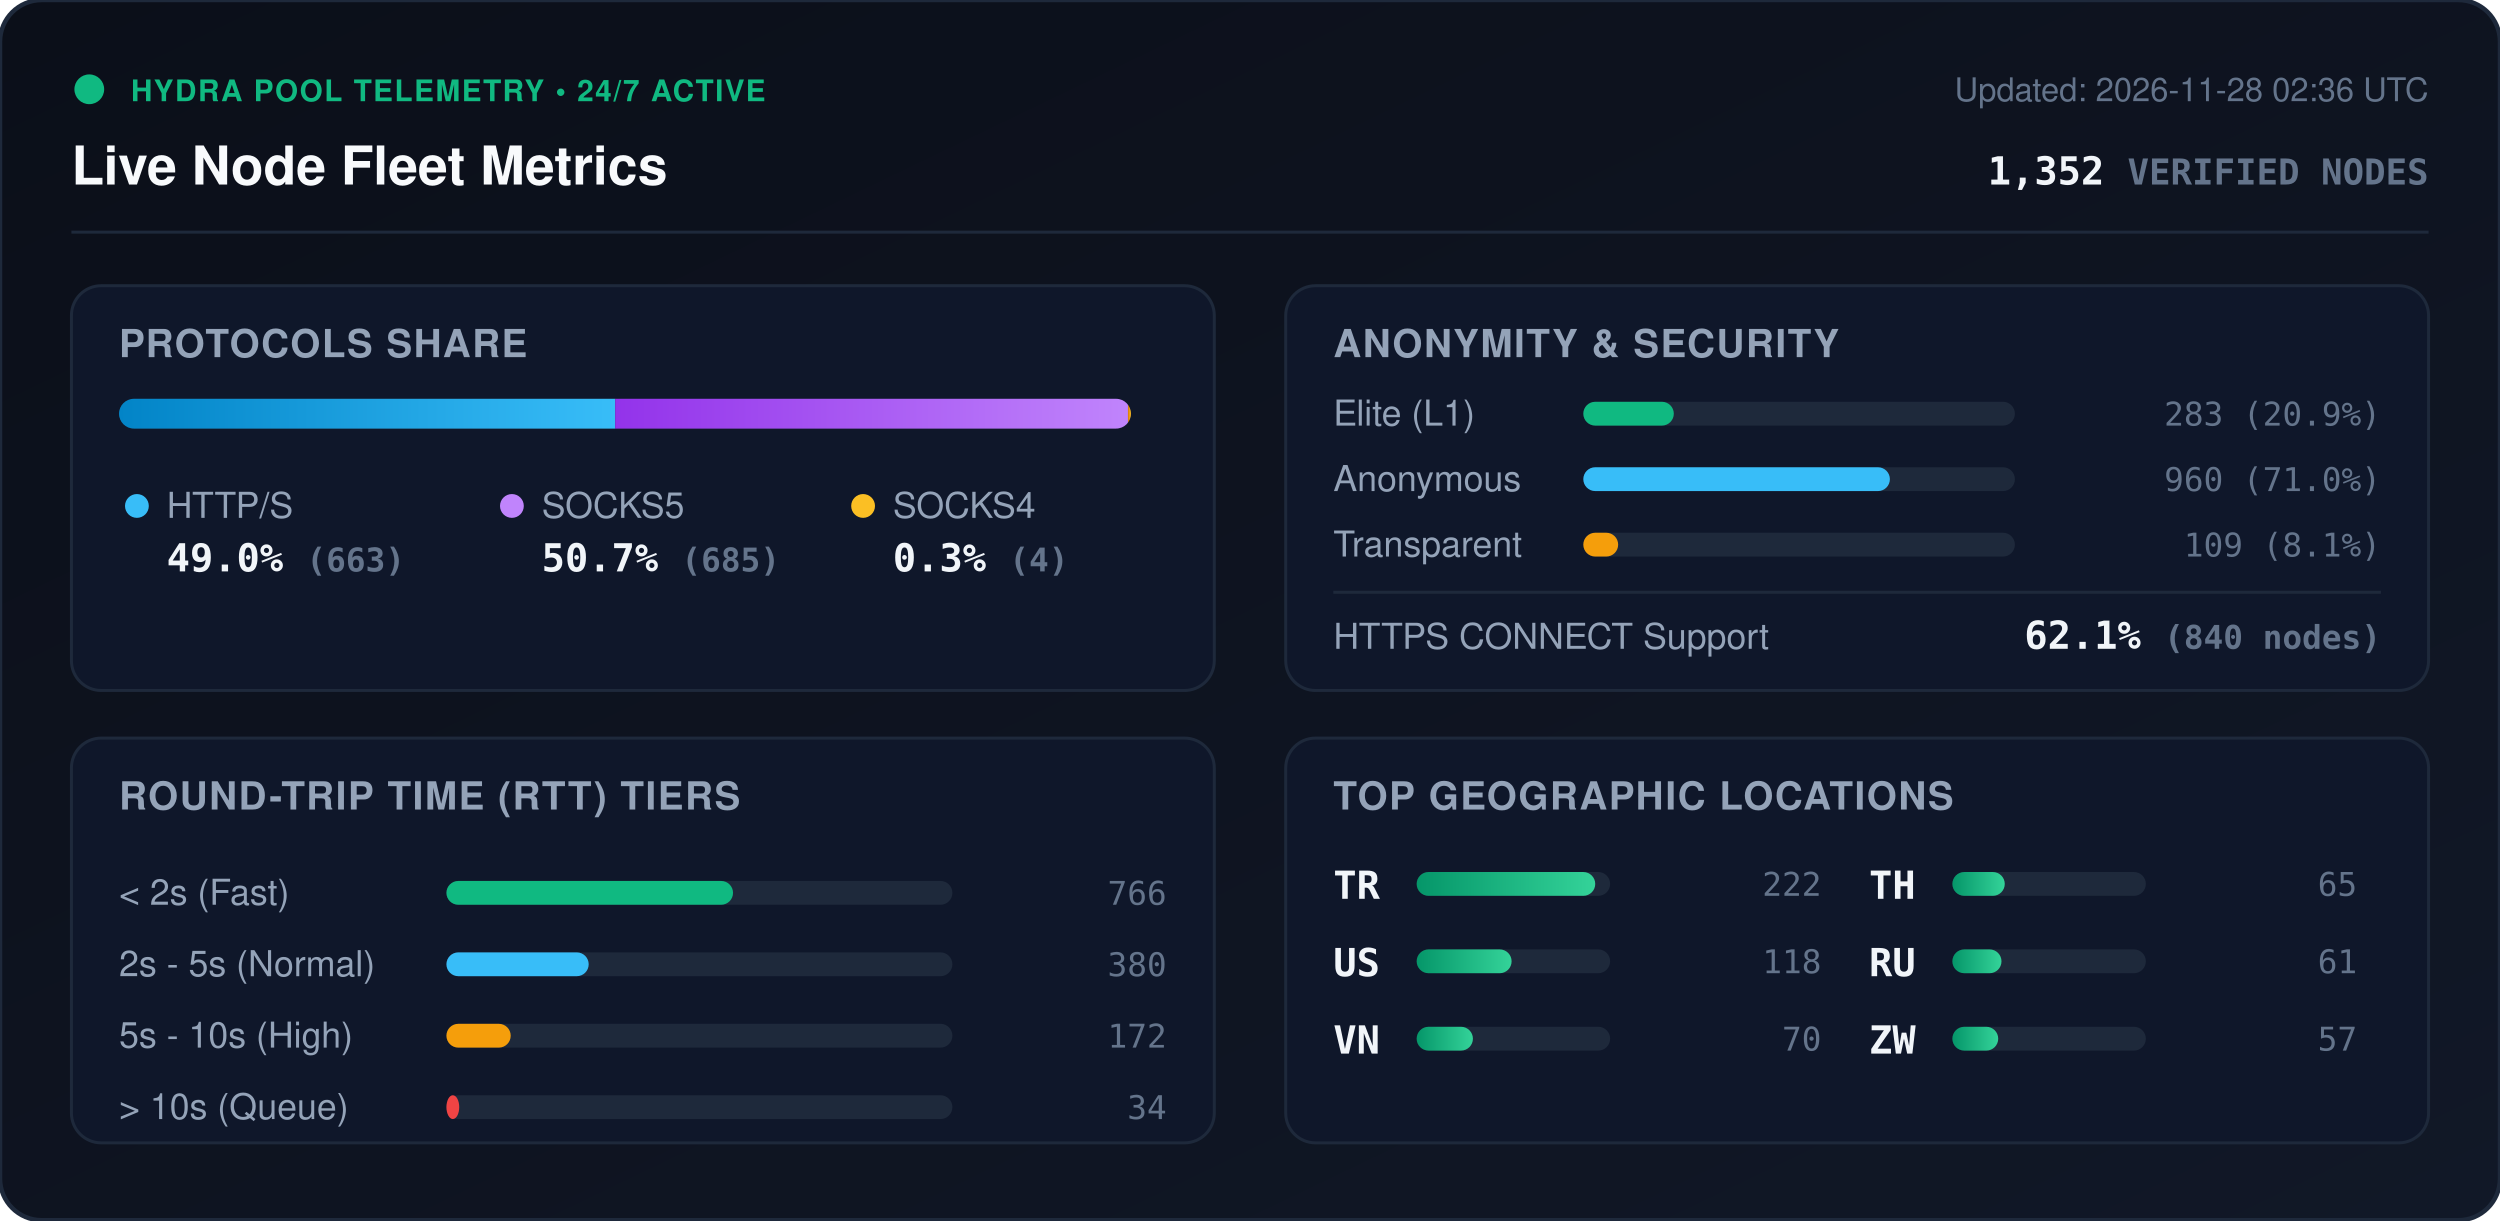
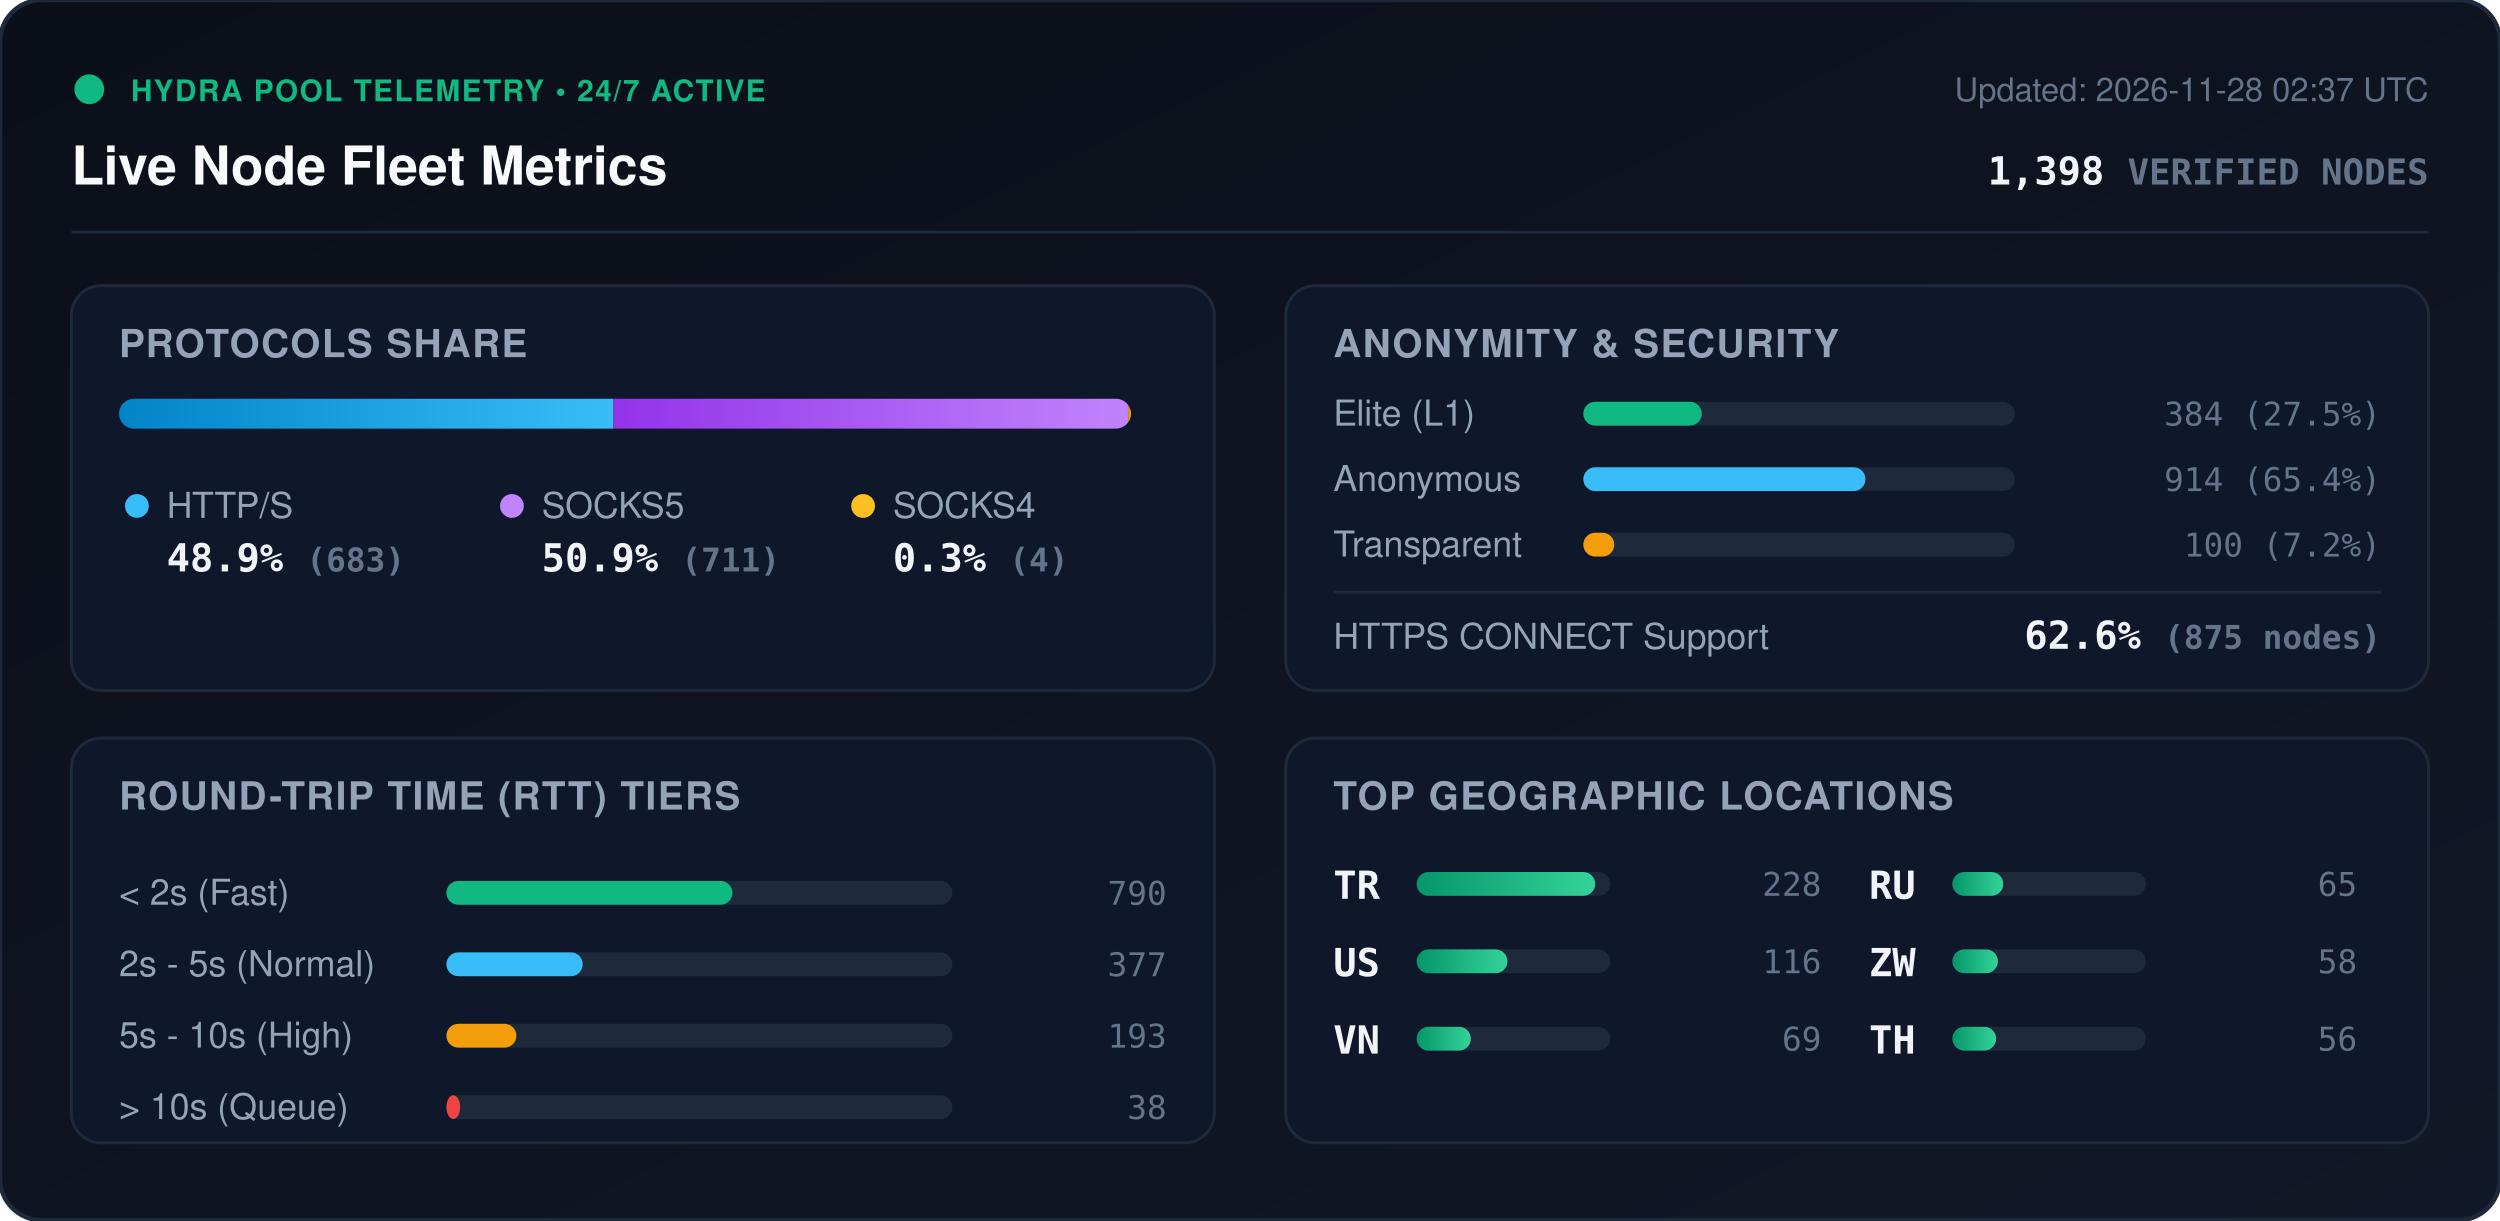
<svg xmlns="http://www.w3.org/2000/svg" viewBox="0 0 840 410" width="840" height="410" style="max-width: 100%; height: auto;">
  <defs>
    <linearGradient id="bg" x1="0%" y1="0%" x2="100%" y2="100%">
      <stop offset="0%" stop-color="#0b0f19" />
      <stop offset="100%" stop-color="#111827" />
    </linearGradient>
    <linearGradient id="bar-http" x1="0%" y1="0%" x2="100%" y2="0%">
      <stop offset="0%" stop-color="#0284c7" />
      <stop offset="100%" stop-color="#38bdf8" />
    </linearGradient>
    <linearGradient id="bar-socks5" x1="0%" y1="0%" x2="100%" y2="0%">
      <stop offset="0%" stop-color="#9333ea" />
      <stop offset="100%" stop-color="#c084fc" />
    </linearGradient>
    <linearGradient id="bar-socks4" x1="0%" y1="0%" x2="100%" y2="0%">
      <stop offset="0%" stop-color="#d97706" />
      <stop offset="100%" stop-color="#fbbf24" />
    </linearGradient>
    <linearGradient id="bar-green" x1="0%" y1="0%" x2="100%" y2="0%">
      <stop offset="0%" stop-color="#059669" />
      <stop offset="100%" stop-color="#34d399" />
    </linearGradient>
    <clipPath id="prog-track-clip">
      <rect width="340.0" height="10" rx="5" />
    </clipPath>
    <style>
      .title { font: 700 18px -apple-system, BlinkMacSystemFont, 'Segoe UI', Helvetica, Arial, sans-serif; fill: #f8fafc; }
      .sub { font: 500 11px -apple-system, BlinkMacSystemFont, 'Segoe UI', Helvetica, Arial, sans-serif; fill: #64748b; }
      .section-hdr { font: 600 13px -apple-system, BlinkMacSystemFont, 'Segoe UI', Helvetica, Arial, sans-serif; fill: #94a3b8; letter-spacing: 0.5px; }
      .metric-val { font: 700 13px -apple-system, BlinkMacSystemFont, 'Segoe UI', Helvetica, Arial, sans-serif; fill: #f1f5f9; }
      .metric-lbl { font: 500 12px -apple-system, BlinkMacSystemFont, 'Segoe UI', Helvetica, Arial, sans-serif; fill: #94a3b8; }
      .badge-txt { font: 700 10px -apple-system, BlinkMacSystemFont, 'Segoe UI', Helvetica, Arial, sans-serif; fill: #10b981; letter-spacing: 0.5px; }
      .mono { font-family: ui-monospace, SFMono-Regular, Menlo, Monaco, Consolas, monospace; }
      .pulse { animation: beacon 2s infinite ease-in-out; }
      @keyframes beacon { 0%, 100% { opacity: 1; } 50% { opacity: 0.35; } }
    </style>
  </defs>
  <rect width="840" height="410" rx="14" fill="url(#bg)" stroke="#1e293b" stroke-width="1.5" />
  <g transform="translate(24, 24)">
    <circle cx="6" cy="6" r="5" fill="#10b981" class="pulse" />
    <text x="20" y="10" class="badge-txt">HYDRA POOL TELEMETRY • 24/7 ACTIVE</text>
    <text x="0" y="38" class="title">Live Node Fleet Metrics</text>
-     <text x="792" y="10" text-anchor="end" class="sub">Updated: 2026-11-28 02:36 UTC</text>
-     <text x="792" y="38" text-anchor="end" class="metric-val mono" fill="#38bdf8">1,352 <tspan font-size="12" fill="#64748b">VERIFIED NODES</tspan>
+     <text x="792" y="10" text-anchor="end" class="sub">Updated: 2026-11-28 02:37 UTC</text>
+     <text x="792" y="38" text-anchor="end" class="metric-val mono" fill="#38bdf8">1,398 <tspan font-size="12" fill="#64748b">VERIFIED NODES</tspan>
    </text>
  </g>
  <line x1="24" y1="78" x2="816" y2="78" stroke="#1e293b" stroke-width="1" />
  <g transform="translate(24, 96)">
    <rect width="384" height="136" rx="10" fill="#0f172a" stroke="#1e293b" />
    <text x="16" y="24" class="section-hdr">PROTOCOLS SHARE</text>
    <g transform="translate(16, 38)">
      <rect width="340.0" height="10" rx="5" fill="#1e293b" />
      <g clip-path="url(#prog-track-clip)">
-         <rect x="0" width="166.7" height="10" fill="url(#bar-http)" />
-         <rect x="166.7" width="172.3" height="10" fill="url(#bar-socks5)" />
+         <rect x="0" width="166.1" height="10" fill="url(#bar-http)" />
+         <rect x="166.1" width="172.9" height="10" fill="url(#bar-socks5)" />
        <rect x="339.0" width="1.0" height="10" fill="url(#bar-socks4)" />
      </g>
    </g>
    <g transform="translate(16, 68)">
      <circle cx="6" cy="6" r="4" fill="#38bdf8" />
      <text x="16" y="10" class="metric-lbl">HTTP/S</text>
-       <text x="16" y="28" class="metric-val mono">49.0% <tspan font-size="11" fill="#64748b">(663)</tspan>
+       <text x="16" y="28" class="metric-val mono">48.9% <tspan font-size="11" fill="#64748b">(683)</tspan>
      </text>
      <circle cx="132" cy="6" r="4" fill="#c084fc" />
      <text x="142" y="10" class="metric-lbl">SOCKS5</text>
-       <text x="142" y="28" class="metric-val mono">50.7% <tspan font-size="11" fill="#64748b">(685)</tspan>
+       <text x="142" y="28" class="metric-val mono">50.9% <tspan font-size="11" fill="#64748b">(711)</tspan>
      </text>
      <circle cx="250" cy="6" r="4" fill="#fbbf24" />
      <text x="260" y="10" class="metric-lbl">SOCKS4</text>
      <text x="260" y="28" class="metric-val mono">0.3% <tspan font-size="11" fill="#64748b">(4)</tspan>
      </text>
    </g>
  </g>
  <g transform="translate(432, 96)">
    <rect width="384" height="136" rx="10" fill="#0f172a" stroke="#1e293b" />
    <text x="16" y="24" class="section-hdr">ANONYMITY &amp; SECURITY</text>
    <text x="16" y="47" class="metric-lbl">Elite (L1)</text>
    <rect x="100" y="39" width="145.0" height="8" rx="4" fill="#1e293b" />
-     <rect x="100" y="39" width="30.4" height="8" rx="4" fill="#10b981" />
-     <text x="368" y="47" text-anchor="end" class="mono sub" fill="#e2e8f0">283 (20.9%)</text>
+     <rect x="100" y="39" width="39.8" height="8" rx="4" fill="#10b981" />
+     <text x="368" y="47" text-anchor="end" class="mono sub" fill="#e2e8f0">384 (27.5%)</text>
    <text x="16" y="69" class="metric-lbl">Anonymous</text>
    <rect x="100" y="61" width="145.0" height="8" rx="4" fill="#1e293b" />
-     <rect x="100" y="61" width="103.0" height="8" rx="4" fill="#38bdf8" />
-     <text x="368" y="69" text-anchor="end" class="mono sub" fill="#e2e8f0">960 (71.0%)</text>
+     <rect x="100" y="61" width="94.8" height="8" rx="4" fill="#38bdf8" />
+     <text x="368" y="69" text-anchor="end" class="mono sub" fill="#e2e8f0">914 (65.4%)</text>
    <text x="16" y="91" class="metric-lbl">Transparent</text>
    <rect x="100" y="83" width="145.0" height="8" rx="4" fill="#1e293b" />
-     <rect x="100" y="83" width="11.7" height="8" rx="4" fill="#f59e0b" />
-     <text x="368" y="91" text-anchor="end" class="mono sub" fill="#e2e8f0">109 (8.1%)</text>
+     <rect x="100" y="83" width="10.4" height="8" rx="4" fill="#f59e0b" />
+     <text x="368" y="91" text-anchor="end" class="mono sub" fill="#e2e8f0">100 (7.2%)</text>
    <line x1="16" y1="103" x2="368" y2="103" stroke="#1e293b" stroke-width="1" />
    <text x="16" y="122" class="metric-lbl">HTTPS CONNECT Support</text>
-     <text x="368" y="122" text-anchor="end" class="metric-val mono" fill="#34d399">62.1% <tspan font-size="11" fill="#64748b">(840 nodes)</tspan>
+     <text x="368" y="122" text-anchor="end" class="metric-val mono" fill="#34d399">62.6% <tspan font-size="11" fill="#64748b">(875 nodes)</tspan>
    </text>
  </g>
  <g transform="translate(24, 248)">
    <rect width="384" height="136" rx="10" fill="#0f172a" stroke="#1e293b" />
    <text x="16" y="24" class="section-hdr">ROUND-TRIP TIME (RTT) TIERS</text>
    <g transform="translate(16, 42)">
      <text x="0" y="14" class="metric-lbl">&lt; 2s (Fast)</text>
      <rect x="110" y="6" width="170" height="8" rx="4" fill="#1e293b" />
-       <rect x="110" y="6" width="96.3" height="8" rx="4" fill="#10b981" />
-       <text x="352" y="14" text-anchor="end" class="mono sub">766</text>
+       <rect x="110" y="6" width="96.1" height="8" rx="4" fill="#10b981" />
+       <text x="352" y="14" text-anchor="end" class="mono sub">790</text>
      <text x="0" y="38" class="metric-lbl">2s - 5s (Normal)</text>
      <rect x="110" y="30" width="170" height="8" rx="4" fill="#1e293b" />
-       <rect x="110" y="30" width="47.8" height="8" rx="4" fill="#38bdf8" />
-       <text x="352" y="38" text-anchor="end" class="mono sub">380</text>
+       <rect x="110" y="30" width="45.8" height="8" rx="4" fill="#38bdf8" />
+       <text x="352" y="38" text-anchor="end" class="mono sub">377</text>
      <text x="0" y="62" class="metric-lbl">5s - 10s (High)</text>
      <rect x="110" y="54" width="170" height="8" rx="4" fill="#1e293b" />
-       <rect x="110" y="54" width="21.6" height="8" rx="4" fill="#f59e0b" />
-       <text x="352" y="62" text-anchor="end" class="mono sub">172</text>
+       <rect x="110" y="54" width="23.5" height="8" rx="4" fill="#f59e0b" />
+       <text x="352" y="62" text-anchor="end" class="mono sub">193</text>
      <text x="0" y="86" class="metric-lbl">&gt; 10s (Queue)</text>
      <rect x="110" y="78" width="170" height="8" rx="4" fill="#1e293b" />
-       <rect x="110" y="78" width="4.3" height="8" rx="4" fill="#ef4444" />
-       <text x="352" y="86" text-anchor="end" class="mono sub">34</text>
+       <rect x="110" y="78" width="4.6" height="8" rx="4" fill="#ef4444" />
+       <text x="352" y="86" text-anchor="end" class="mono sub">38</text>
    </g>
  </g>
  <g transform="translate(432, 248)">
    <rect width="384" height="136" rx="10" fill="#0f172a" stroke="#1e293b" />
    <text x="16" y="24" class="section-hdr">TOP GEOGRAPHIC LOCATIONS</text>
    <g transform="translate(16, 42)">
      <g transform="translate(0, 0)">
        <text x="0" y="12" class="mono metric-val" font-size="12">TR</text>
        <rect x="28" y="3" width="65" height="8" rx="4" fill="#1e293b" />
        <rect x="28" y="3" width="60.0" height="8" rx="4" fill="url(#bar-green)" />
-         <text x="164" y="11" text-anchor="end" class="mono sub">222</text>
+         <text x="164" y="11" text-anchor="end" class="mono sub">228</text>
      </g>
      <g transform="translate(0, 26)">
        <text x="0" y="12" class="mono metric-val" font-size="12">US</text>
        <rect x="28" y="3" width="65" height="8" rx="4" fill="#1e293b" />
-         <rect x="28" y="3" width="31.9" height="8" rx="4" fill="url(#bar-green)" />
-         <text x="164" y="11" text-anchor="end" class="mono sub">118</text>
+         <rect x="28" y="3" width="30.5" height="8" rx="4" fill="url(#bar-green)" />
+         <text x="164" y="11" text-anchor="end" class="mono sub">116</text>
      </g>
      <g transform="translate(0, 52)">
        <text x="0" y="12" class="mono metric-val" font-size="12">VN</text>
        <rect x="28" y="3" width="65" height="8" rx="4" fill="#1e293b" />
-         <rect x="28" y="3" width="18.9" height="8" rx="4" fill="url(#bar-green)" />
-         <text x="164" y="11" text-anchor="end" class="mono sub">70</text>
+         <rect x="28" y="3" width="18.2" height="8" rx="4" fill="url(#bar-green)" />
+         <text x="164" y="11" text-anchor="end" class="mono sub">69</text>
      </g>
      <g transform="translate(180, 0)">
-         <text x="0" y="12" class="mono metric-val" font-size="12">TH</text>
+         <text x="0" y="12" class="mono metric-val" font-size="12">RU</text>
        <rect x="28" y="3" width="65" height="8" rx="4" fill="#1e293b" />
-         <rect x="28" y="3" width="17.6" height="8" rx="4" fill="url(#bar-green)" />
+         <rect x="28" y="3" width="17.1" height="8" rx="4" fill="url(#bar-green)" />
        <text x="164" y="11" text-anchor="end" class="mono sub">65</text>
      </g>
      <g transform="translate(180, 26)">
-         <text x="0" y="12" class="mono metric-val" font-size="12">RU</text>
+         <text x="0" y="12" class="mono metric-val" font-size="12">ZW</text>
        <rect x="28" y="3" width="65" height="8" rx="4" fill="#1e293b" />
-         <rect x="28" y="3" width="16.5" height="8" rx="4" fill="url(#bar-green)" />
-         <text x="164" y="11" text-anchor="end" class="mono sub">61</text>
+         <rect x="28" y="3" width="15.3" height="8" rx="4" fill="url(#bar-green)" />
+         <text x="164" y="11" text-anchor="end" class="mono sub">58</text>
      </g>
      <g transform="translate(180, 52)">
-         <text x="0" y="12" class="mono metric-val" font-size="12">ZW</text>
+         <text x="0" y="12" class="mono metric-val" font-size="12">TH</text>
        <rect x="28" y="3" width="65" height="8" rx="4" fill="#1e293b" />
-         <rect x="28" y="3" width="15.4" height="8" rx="4" fill="url(#bar-green)" />
-         <text x="164" y="11" text-anchor="end" class="mono sub">57</text>
+         <rect x="28" y="3" width="14.7" height="8" rx="4" fill="url(#bar-green)" />
+         <text x="164" y="11" text-anchor="end" class="mono sub">56</text>
      </g>
    </g>
  </g>
</svg>
